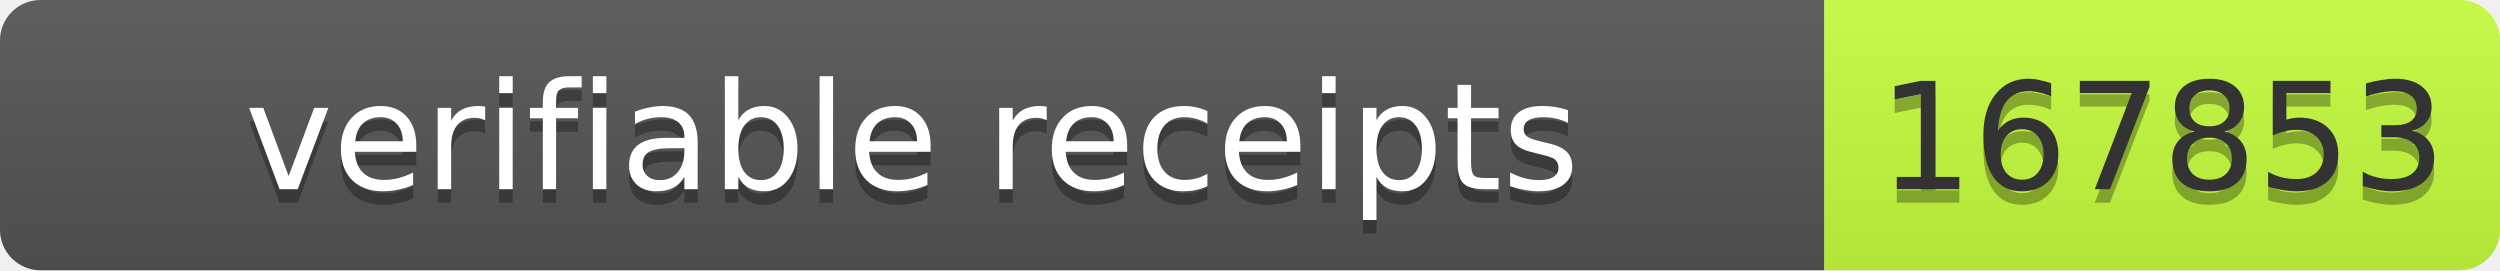
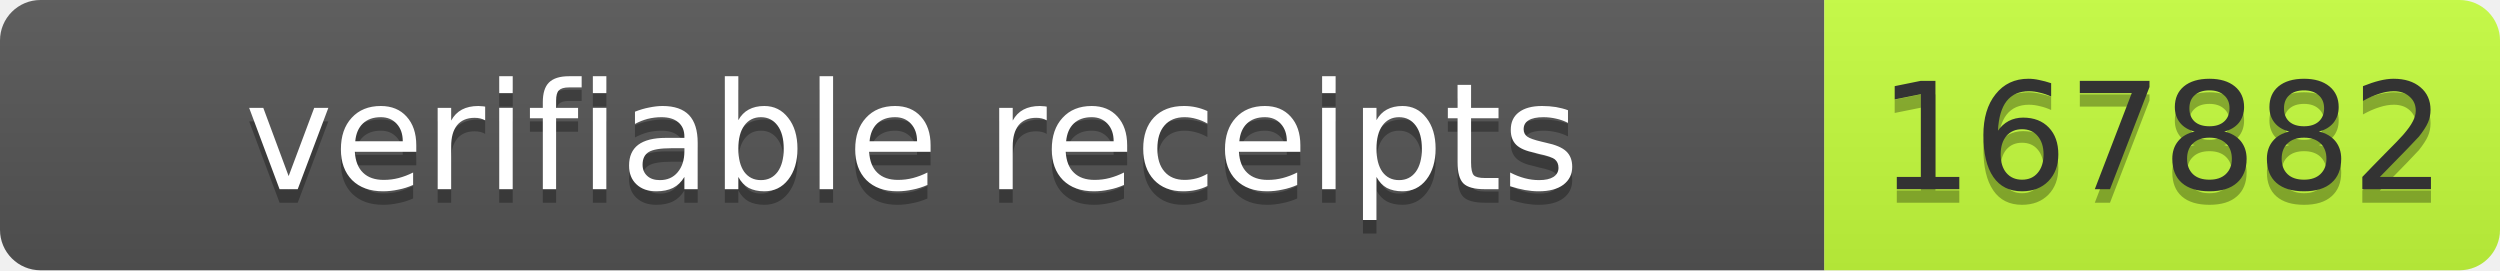
- <svg xmlns="http://www.w3.org/2000/svg" width="185" height="20" role="img" aria-label="verifiable receipts: 167853">
+ <svg xmlns="http://www.w3.org/2000/svg" width="185" height="20" role="img" aria-label="verifiable receipts: 167882">
  <linearGradient id="s" x2="0" y2="100%">
    <stop offset="0" stop-color="#bbb" stop-opacity=".1" />
    <stop offset="1" stop-opacity=".1" />
  </linearGradient>
  <clipPath id="r">
    <rect width="185" height="20" rx="3" fill="#fff" />
  </clipPath>
  <g clip-path="url(#r)">
    <rect width="135" height="20" fill="#555" />
    <rect x="135" width="50" height="20" fill="#c6ff3d" />
    <rect width="185" height="20" fill="url(#s)" />
  </g>
  <g font-family="Verdana,Geneva,DejaVu Sans,sans-serif" font-size="11">
    <text x="67.5" y="15" fill="#010101" fill-opacity=".3" text-anchor="middle" textLength="125">verifiable receipts</text>
    <text x="67.5" y="14" fill="#fff" text-anchor="middle" textLength="125">verifiable receipts</text>
-     <text x="160" y="15" fill="#010101" fill-opacity=".3" text-anchor="middle" textLength="40">167853</text>
-     <text x="160" y="14" fill="#333" text-anchor="middle" textLength="40">167853</text>
+     <text x="160" y="15" fill="#010101" fill-opacity=".3" text-anchor="middle" textLength="40">167882</text>
+     <text x="160" y="14" fill="#333" text-anchor="middle" textLength="40">167882</text>
  </g>
</svg>
